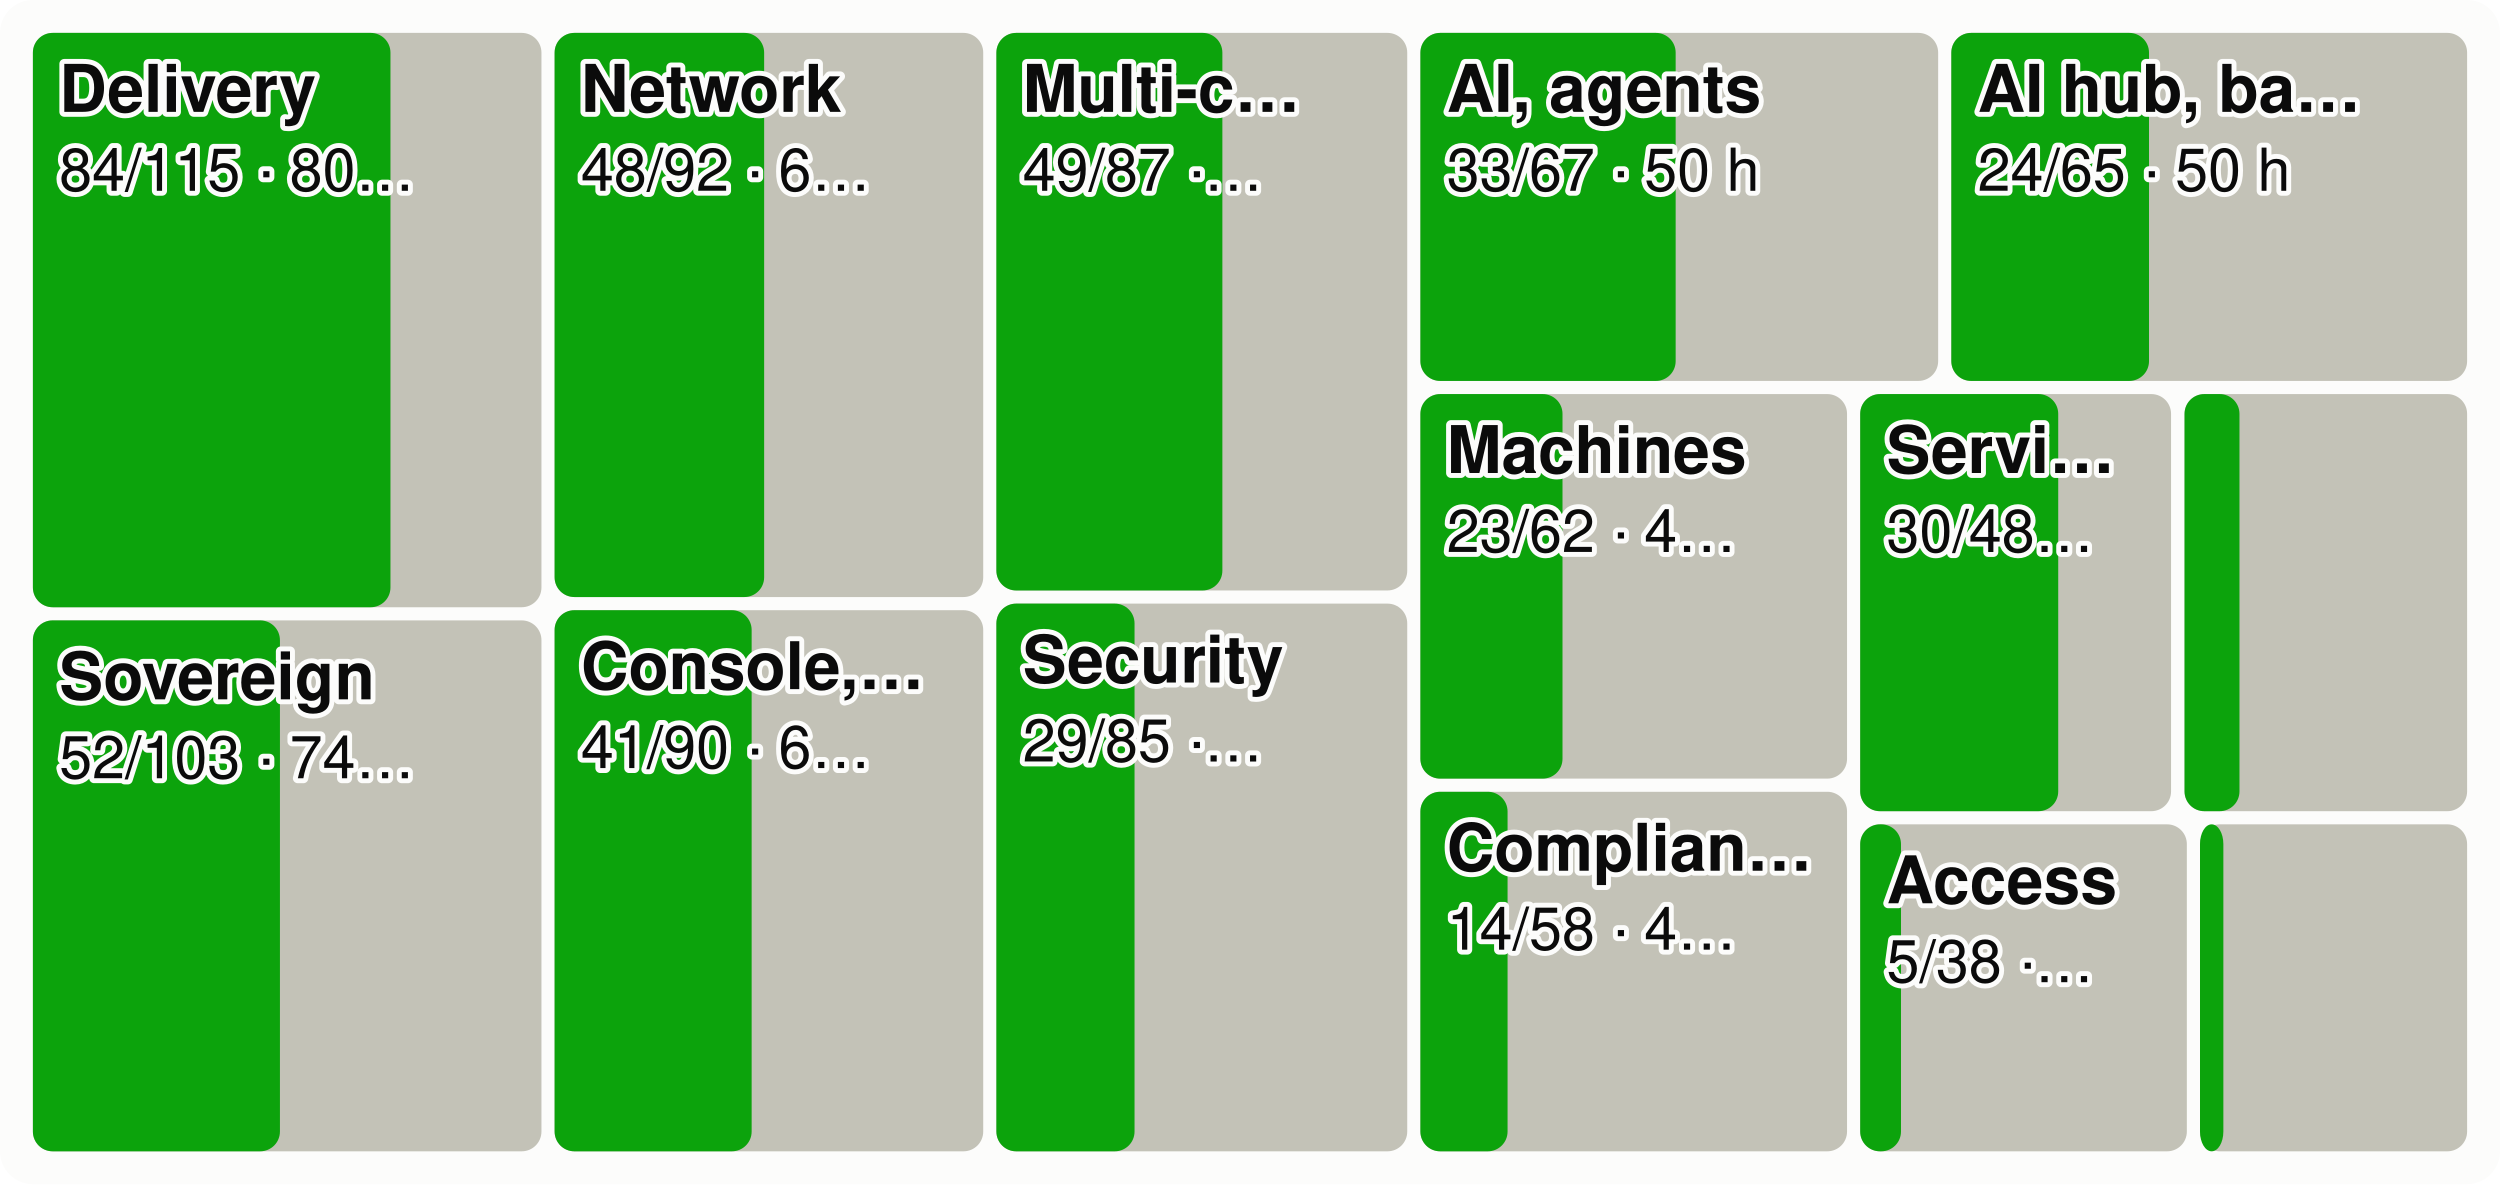
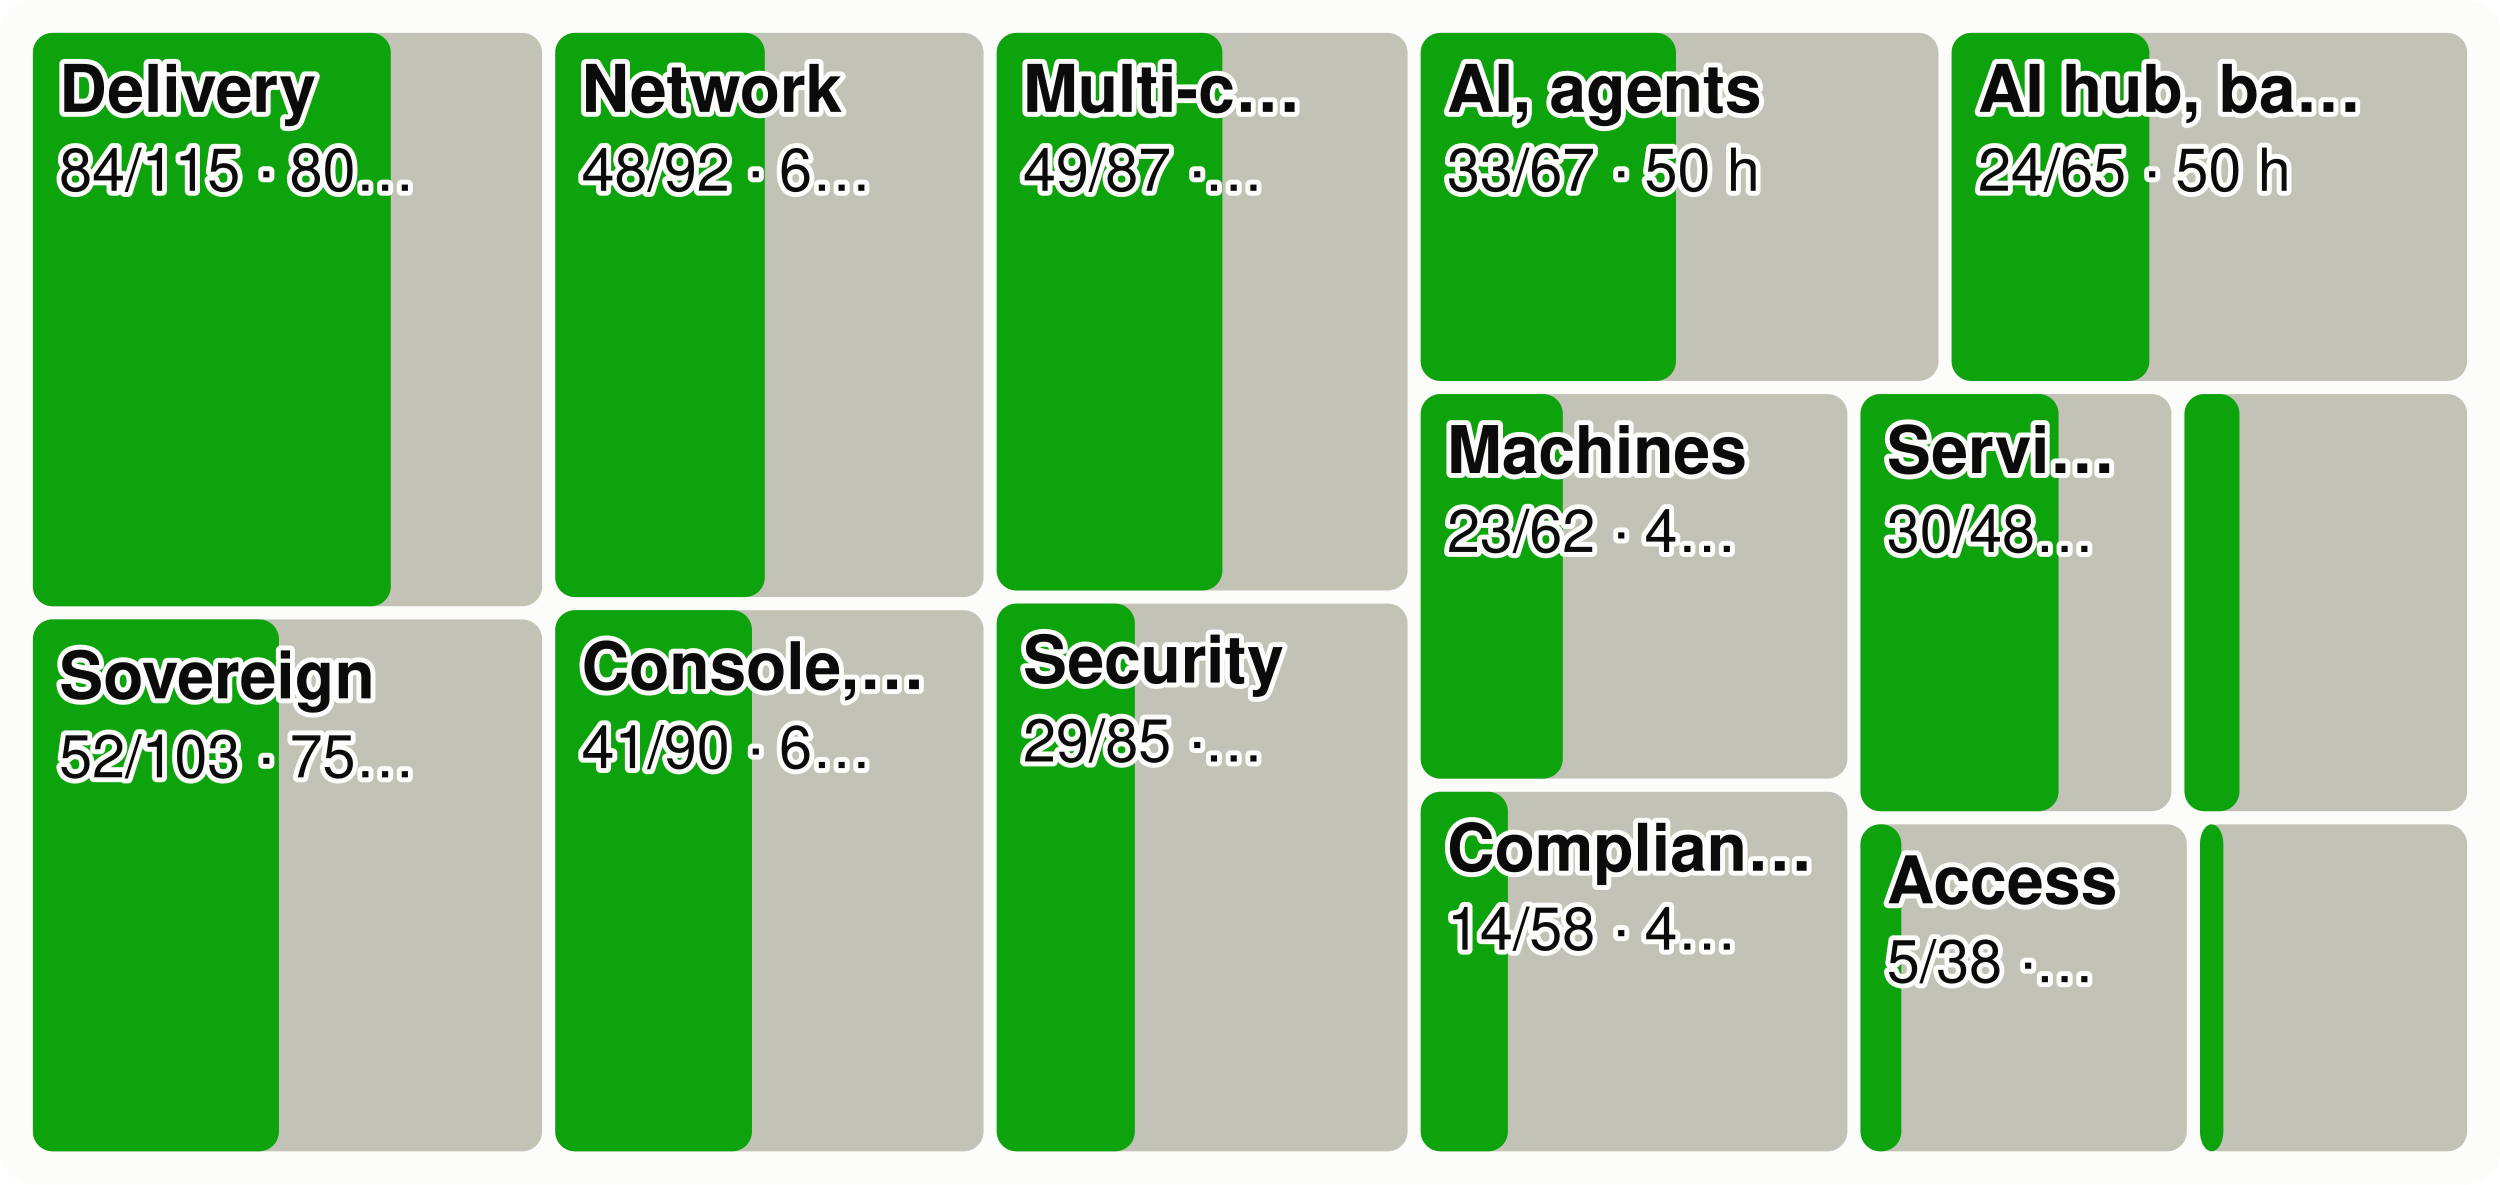
<svg xmlns="http://www.w3.org/2000/svg" viewBox="0 0 760 360" width="760" height="360" font-family="system-ui,-apple-system,Segoe UI,Helvetica,Arial,sans-serif" font-size="18" role="img" aria-label="Every product area as a tile sized by effort, the merged share in green">
  <style>.h{paint-order:stroke;stroke:#fcfcfb;stroke-width:3px;stroke-linejoin:round}.rg{stroke:#fcfcfb}@media (prefers-color-scheme: dark){.bg{fill:#1a1a19}.t1{fill:#f0efec}.t2{fill:#c3c2b7}.gr{stroke:#2c2c2a}.ax{stroke:#383835}.ld{stroke:#383835}.br{stroke:#c3c2b7}.m{stroke:#3987e5}.dp{stroke:#d95926}.v{stroke:#199e70}.i2{stroke:#c3c2b7}.i1{stroke:#f0efec}.f1{fill:#3987e5}.f2{fill:#d95926}.f3{fill:#199e70}.f4{fill:#c98500}.ev{fill:#c3c2b7}.inv{fill:#1a1a19}.done{fill:#cde2fb}.todo{fill:#52514e}.tile{fill:#262624}.h,.rg{stroke:#1a1a19}}</style>
  <rect width="760" height="360" rx="10" class="bg" fill="#fcfcfb" />
-   <rect x="10.0" y="10.0" width="154.6" height="174.6" rx="6" class="todo" fill="#c3c2b7" />
-   <rect x="10.0" y="10.0" width="108.7" height="174.6" rx="6" class="gain" fill="#0ca30c" />
+   <rect x="10.0" y="10.0" width="154.8" height="174.3" rx="6" class="todo" fill="#c3c2b7" />
+   <rect x="10.0" y="10.0" width="108.8" height="174.3" rx="6" class="gain" fill="#0ca30c" />
  <text x="18.0" y="34.0" class="t1 h" fill="#0b0b0b" font-size="20" font-weight="600">Delivery</text>
  <text x="18.0" y="58.0" class="t1 h" fill="#0b0b0b" font-size="18">84/115 · 80…</text>
-   <rect x="10.0" y="188.6" width="154.6" height="161.4" rx="6" class="todo" fill="#c3c2b7" />
-   <rect x="10.0" y="188.6" width="75.1" height="161.4" rx="6" class="gain" fill="#0ca30c" />
-   <text x="18.0" y="212.6" class="t1 h" fill="#0b0b0b" font-size="20" font-weight="600">Sovereign</text>
-   <text x="18.0" y="236.6" class="t1 h" fill="#0b0b0b" font-size="18">52/103 · 74…</text>
-   <rect x="168.6" y="10.0" width="130.3" height="171.5" rx="6" class="todo" fill="#c3c2b7" />
-   <rect x="168.6" y="10.0" width="63.7" height="171.5" rx="6" class="gain" fill="#0ca30c" />
-   <text x="176.6" y="34.0" class="t1 h" fill="#0b0b0b" font-size="20" font-weight="600">Network</text>
-   <text x="176.6" y="58.0" class="t1 h" fill="#0b0b0b" font-size="18">48/92 · 6…</text>
-   <rect x="168.6" y="185.5" width="130.3" height="164.5" rx="6" class="todo" fill="#c3c2b7" />
-   <rect x="168.6" y="185.5" width="59.9" height="164.5" rx="6" class="gain" fill="#0ca30c" />
-   <text x="176.6" y="209.5" class="t1 h" fill="#0b0b0b" font-size="20" font-weight="600">Console,…</text>
-   <text x="176.6" y="233.5" class="t1 h" fill="#0b0b0b" font-size="18">41/90 · 6…</text>
-   <rect x="302.9" y="10.0" width="124.9" height="169.5" rx="6" class="todo" fill="#c3c2b7" />
-   <rect x="302.9" y="10.0" width="68.7" height="169.5" rx="6" class="gain" fill="#0ca30c" />
-   <text x="310.9" y="34.0" class="t1 h" fill="#0b0b0b" font-size="20" font-weight="600">Multi-c…</text>
-   <text x="310.9" y="58.0" class="t1 h" fill="#0b0b0b" font-size="18">49/87 ·…</text>
-   <rect x="302.9" y="183.5" width="124.9" height="166.5" rx="6" class="todo" fill="#c3c2b7" />
-   <rect x="302.9" y="183.5" width="42.0" height="166.5" rx="6" class="gain" fill="#0ca30c" />
-   <text x="310.9" y="207.5" class="t1 h" fill="#0b0b0b" font-size="20" font-weight="600">Security</text>
-   <text x="310.9" y="231.5" class="t1 h" fill="#0b0b0b" font-size="18">29/85 ·…</text>
-   <rect x="431.8" y="10.0" width="157.4" height="105.8" rx="6" class="todo" fill="#c3c2b7" />
-   <rect x="431.8" y="10.0" width="77.6" height="105.8" rx="6" class="gain" fill="#0ca30c" />
-   <text x="439.8" y="34.0" class="t1 h" fill="#0b0b0b" font-size="20" font-weight="600">AI, agents</text>
-   <text x="439.8" y="58.0" class="t1 h" fill="#0b0b0b" font-size="18">33/67 · 50 h</text>
-   <rect x="593.2" y="10.0" width="156.8" height="105.8" rx="6" class="todo" fill="#c3c2b7" />
-   <rect x="593.2" y="10.0" width="60.1" height="105.8" rx="6" class="gain" fill="#0ca30c" />
-   <text x="601.2" y="34.0" class="t1 h" fill="#0b0b0b" font-size="20" font-weight="600">AI hub, ba…</text>
-   <text x="601.2" y="58.0" class="t1 h" fill="#0b0b0b" font-size="18">24/65 · 50 h</text>
-   <rect x="431.8" y="119.8" width="129.7" height="116.9" rx="6" class="todo" fill="#c3c2b7" />
-   <rect x="431.8" y="119.8" width="43.2" height="116.9" rx="6" class="gain" fill="#0ca30c" />
-   <text x="439.8" y="143.8" class="t1 h" fill="#0b0b0b" font-size="20" font-weight="600">Machines</text>
-   <text x="439.8" y="167.8" class="t1 h" fill="#0b0b0b" font-size="18">23/62 · 4…</text>
-   <rect x="431.8" y="240.7" width="129.7" height="109.3" rx="6" class="todo" fill="#c3c2b7" />
-   <rect x="431.8" y="240.7" width="26.5" height="109.3" rx="6" class="gain" fill="#0ca30c" />
-   <text x="439.8" y="264.7" class="t1 h" fill="#0b0b0b" font-size="20" font-weight="600">Complian…</text>
-   <text x="439.8" y="288.7" class="t1 h" fill="#0b0b0b" font-size="18">14/58 · 4…</text>
-   <rect x="565.5" y="119.8" width="94.5" height="126.8" rx="6" class="todo" fill="#c3c2b7" />
-   <rect x="565.5" y="119.8" width="60.2" height="126.8" rx="6" class="gain" fill="#0ca30c" />
-   <text x="573.5" y="143.8" class="t1 h" fill="#0b0b0b" font-size="20" font-weight="600">Servi…</text>
-   <text x="573.5" y="167.8" class="t1 h" fill="#0b0b0b" font-size="18">30/48…</text>
+   <rect x="10.0" y="188.3" width="154.8" height="161.7" rx="6" class="todo" fill="#c3c2b7" />
+   <rect x="10.0" y="188.3" width="74.8" height="161.7" rx="6" class="gain" fill="#0ca30c" />
+   <text x="18.0" y="212.3" class="t1 h" fill="#0b0b0b" font-size="20" font-weight="600">Sovereign</text>
+   <text x="18.0" y="236.3" class="t1 h" fill="#0b0b0b" font-size="18">52/103 · 75…</text>
+   <rect x="168.8" y="10.0" width="130.2" height="171.5" rx="6" class="todo" fill="#c3c2b7" />
+   <rect x="168.8" y="10.0" width="63.7" height="171.5" rx="6" class="gain" fill="#0ca30c" />
+   <text x="176.8" y="34.0" class="t1 h" fill="#0b0b0b" font-size="20" font-weight="600">Network</text>
+   <text x="176.8" y="58.0" class="t1 h" fill="#0b0b0b" font-size="18">48/92 · 6…</text>
+   <rect x="168.8" y="185.5" width="130.2" height="164.5" rx="6" class="todo" fill="#c3c2b7" />
+   <rect x="168.8" y="185.5" width="59.8" height="164.5" rx="6" class="gain" fill="#0ca30c" />
+   <text x="176.8" y="209.5" class="t1 h" fill="#0b0b0b" font-size="20" font-weight="600">Console,…</text>
+   <text x="176.8" y="233.5" class="t1 h" fill="#0b0b0b" font-size="18">41/90 · 6…</text>
+   <rect x="303.0" y="10.0" width="124.9" height="169.5" rx="6" class="todo" fill="#c3c2b7" />
+   <rect x="303.0" y="10.0" width="68.6" height="169.5" rx="6" class="gain" fill="#0ca30c" />
+   <text x="311.0" y="34.0" class="t1 h" fill="#0b0b0b" font-size="20" font-weight="600">Multi-c…</text>
+   <text x="311.0" y="58.0" class="t1 h" fill="#0b0b0b" font-size="18">49/87 ·…</text>
+   <rect x="303.0" y="183.5" width="124.9" height="166.5" rx="6" class="todo" fill="#c3c2b7" />
+   <rect x="303.0" y="183.5" width="42.0" height="166.5" rx="6" class="gain" fill="#0ca30c" />
+   <text x="311.0" y="207.5" class="t1 h" fill="#0b0b0b" font-size="20" font-weight="600">Security</text>
+   <text x="311.0" y="231.5" class="t1 h" fill="#0b0b0b" font-size="18">29/85 ·…</text>
+   <rect x="431.9" y="10.0" width="157.4" height="105.8" rx="6" class="todo" fill="#c3c2b7" />
+   <rect x="431.9" y="10.0" width="77.6" height="105.8" rx="6" class="gain" fill="#0ca30c" />
+   <text x="439.9" y="34.0" class="t1 h" fill="#0b0b0b" font-size="20" font-weight="600">AI, agents</text>
+   <text x="439.9" y="58.0" class="t1 h" fill="#0b0b0b" font-size="18">33/67 · 50 h</text>
+   <rect x="593.3" y="10.0" width="156.7" height="105.8" rx="6" class="todo" fill="#c3c2b7" />
+   <rect x="593.3" y="10.0" width="60.1" height="105.8" rx="6" class="gain" fill="#0ca30c" />
+   <text x="601.3" y="34.0" class="t1 h" fill="#0b0b0b" font-size="20" font-weight="600">AI hub, ba…</text>
+   <text x="601.3" y="58.0" class="t1 h" fill="#0b0b0b" font-size="18">24/65 · 50 h</text>
+   <rect x="431.9" y="119.8" width="129.7" height="116.9" rx="6" class="todo" fill="#c3c2b7" />
+   <rect x="431.9" y="119.8" width="43.2" height="116.9" rx="6" class="gain" fill="#0ca30c" />
+   <text x="439.9" y="143.8" class="t1 h" fill="#0b0b0b" font-size="20" font-weight="600">Machines</text>
+   <text x="439.9" y="167.8" class="t1 h" fill="#0b0b0b" font-size="18">23/62 · 4…</text>
+   <rect x="431.9" y="240.7" width="129.7" height="109.3" rx="6" class="todo" fill="#c3c2b7" />
+   <rect x="431.9" y="240.7" width="26.5" height="109.3" rx="6" class="gain" fill="#0ca30c" />
+   <text x="439.9" y="264.7" class="t1 h" fill="#0b0b0b" font-size="20" font-weight="600">Complian…</text>
+   <text x="439.9" y="288.7" class="t1 h" fill="#0b0b0b" font-size="18">14/58 · 4…</text>
+   <rect x="565.6" y="119.8" width="94.5" height="126.8" rx="6" class="todo" fill="#c3c2b7" />
+   <rect x="565.6" y="119.8" width="60.2" height="126.8" rx="6" class="gain" fill="#0ca30c" />
+   <text x="573.6" y="143.8" class="t1 h" fill="#0b0b0b" font-size="20" font-weight="600">Servi…</text>
+   <text x="573.6" y="167.8" class="t1 h" fill="#0b0b0b" font-size="18">30/48…</text>
  <rect x="664.1" y="119.8" width="85.9" height="126.8" rx="6" class="todo" fill="#c3c2b7" />
  <rect x="664.1" y="119.8" width="16.7" height="126.8" rx="6" class="gain" fill="#0ca30c" />
-   <rect x="565.5" y="250.6" width="99.3" height="99.4" rx="6" class="todo" fill="#c3c2b7" />
-   <rect x="565.5" y="250.6" width="12.4" height="99.4" rx="6" class="gain" fill="#0ca30c" />
-   <text x="573.5" y="274.6" class="t1 h" fill="#0b0b0b" font-size="20" font-weight="600">Access</text>
-   <text x="573.5" y="298.6" class="t1 h" fill="#0b0b0b" font-size="18">5/38 ·…</text>
+   <rect x="565.6" y="250.6" width="99.2" height="99.4" rx="6" class="todo" fill="#c3c2b7" />
+   <rect x="565.6" y="250.6" width="12.4" height="99.4" rx="6" class="gain" fill="#0ca30c" />
+   <text x="573.6" y="274.6" class="t1 h" fill="#0b0b0b" font-size="20" font-weight="600">Access</text>
+   <text x="573.6" y="298.6" class="t1 h" fill="#0b0b0b" font-size="18">5/38 ·…</text>
  <rect x="668.8" y="250.6" width="81.2" height="99.4" rx="6" class="todo" fill="#c3c2b7" />
  <rect x="668.8" y="250.6" width="7.1" height="99.4" rx="6" class="gain" fill="#0ca30c" />
</svg>
